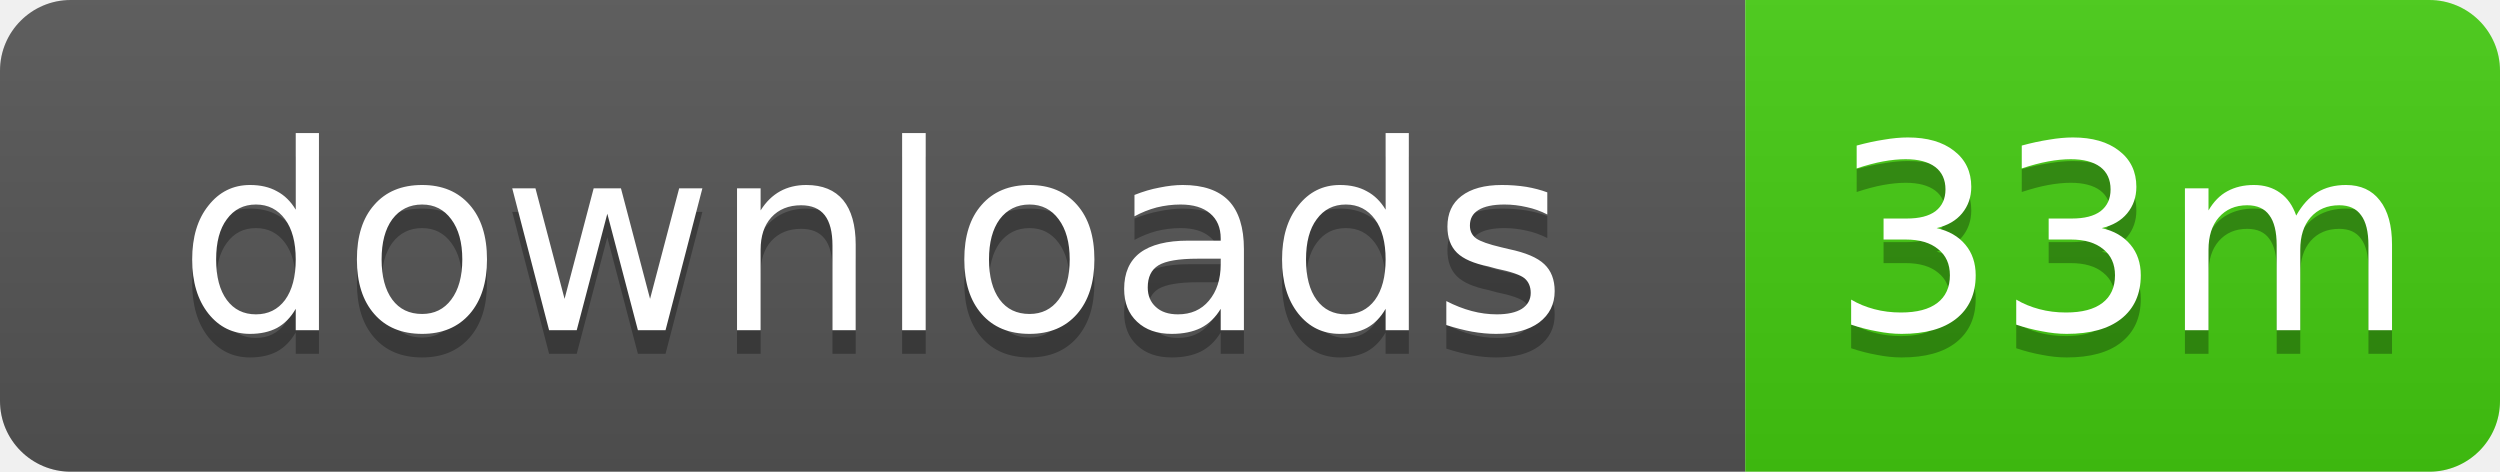
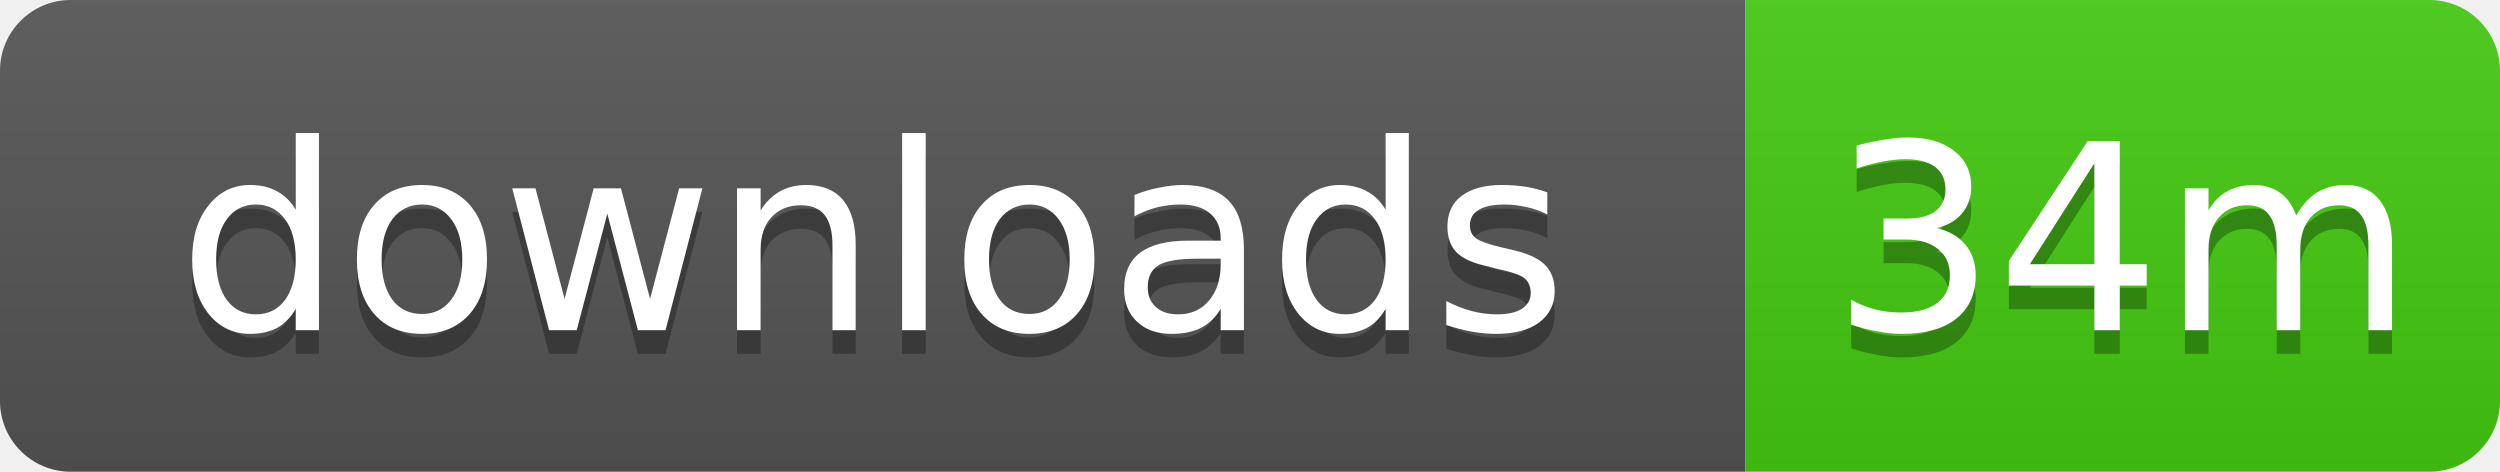
- <svg xmlns="http://www.w3.org/2000/svg" width="106" height="20" role="img" aria-label="downloads: 33m">
+ <svg xmlns="http://www.w3.org/2000/svg" width="106" height="20" role="img" aria-label="downloads: 34m">
  <linearGradient id="s" x2="0" y2="100%">
    <stop offset="0" stop-color="#bbb" stop-opacity=".1" />
    <stop offset="1" stop-opacity=".1" />
  </linearGradient>
  <clipPath id="r">
    <rect width="106" height="20" rx="3" />
  </clipPath>
  <g clip-path="url(#r)">
    <rect width="74" height="20" fill="#555" />
    <rect x="74" width="32" height="20" fill="#4c1" />
    <rect width="106" height="20" fill="url(#s)" />
  </g>
  <g fill="#fff" text-anchor="middle" font-family="Verdana,Geneva,DejaVu Sans,sans-serif" text-rendering="geometricPrecision" font-size="11">
    <text x="37" y="15" fill="#010101" fill-opacity=".3">downloads</text>
    <text x="37" y="14">downloads</text>
-     <text x="90" y="15" fill="#010101" fill-opacity=".3">33m</text>
-     <text x="90" y="14">33m</text>
+     <text x="90" y="15" fill="#010101" fill-opacity=".3">34m</text>
+     <text x="90" y="14">34m</text>
  </g>
</svg>
